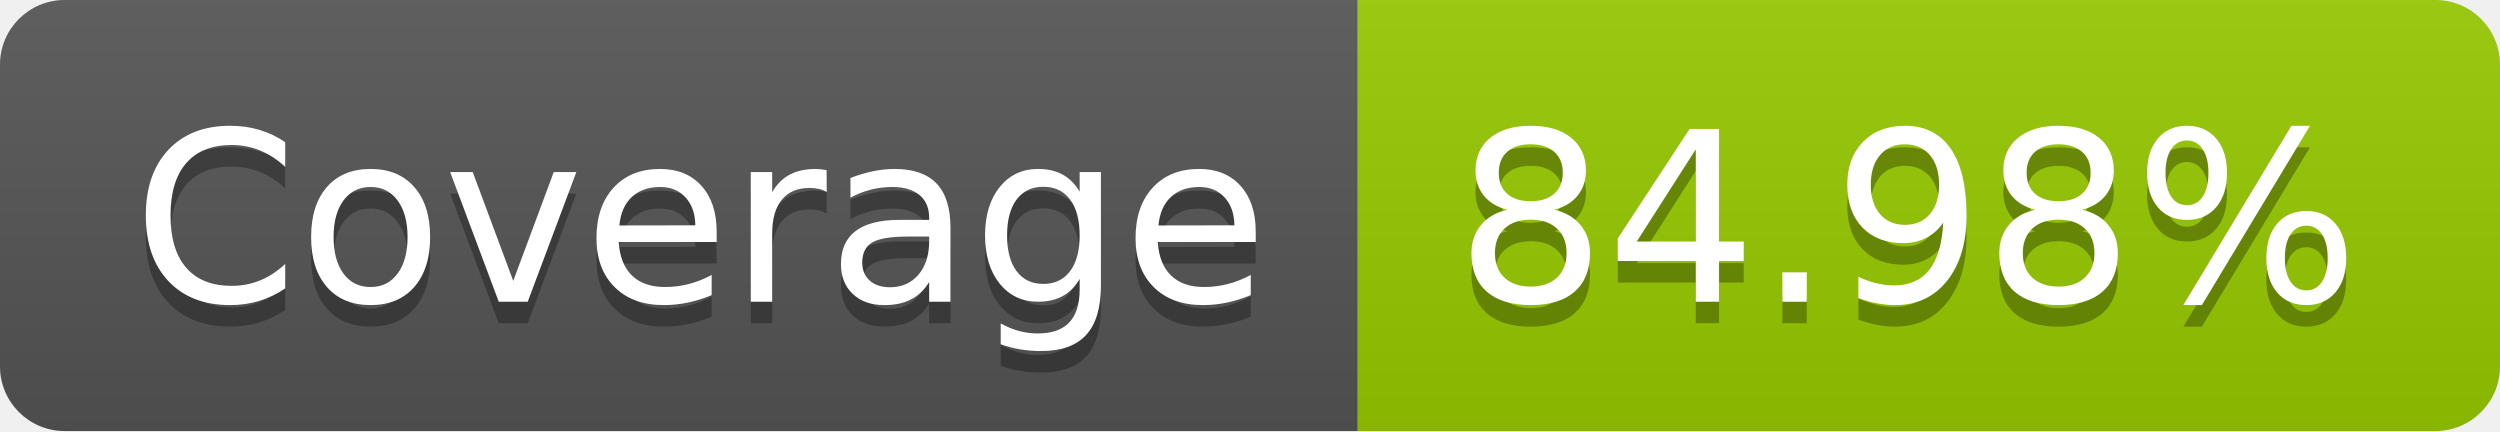
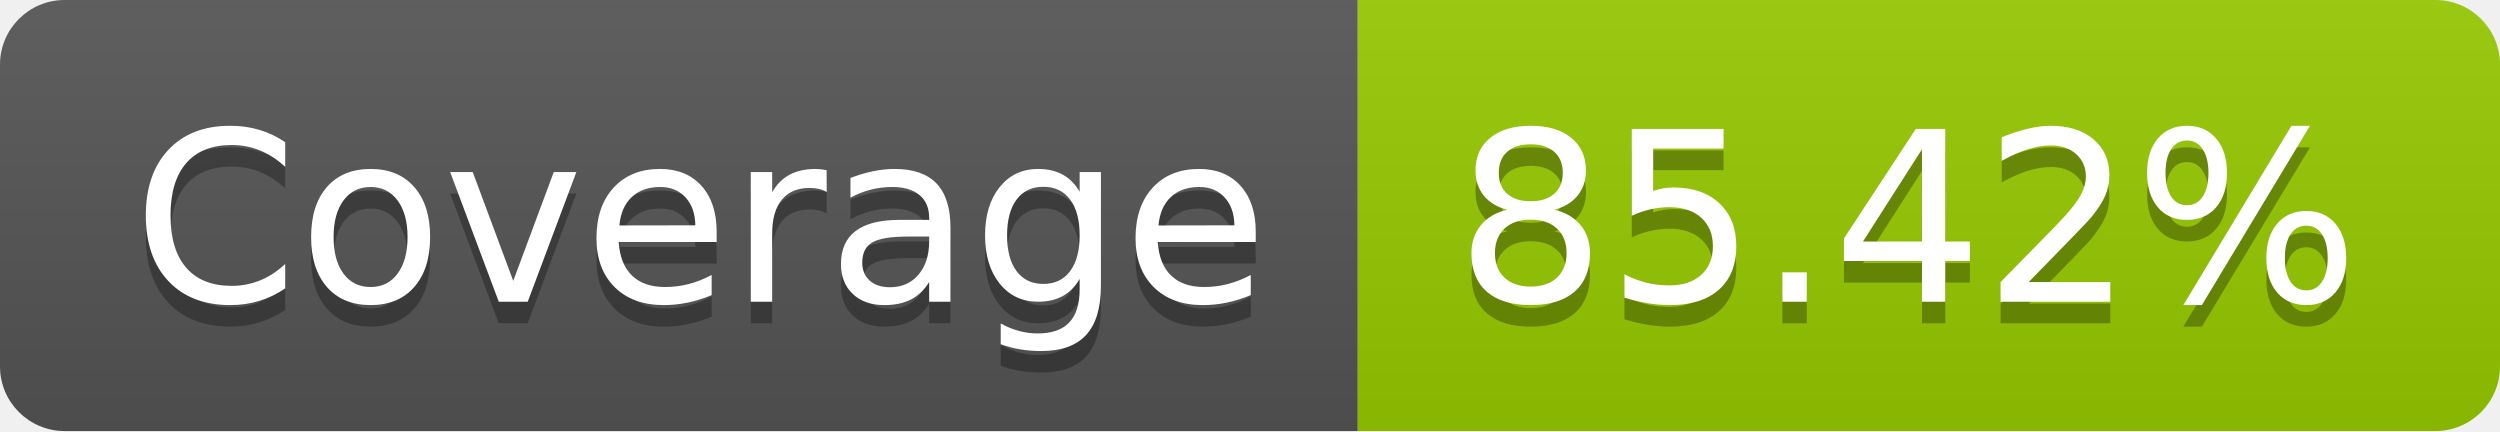
- <svg xmlns="http://www.w3.org/2000/svg" width="116" height="20" role="img" aria-label="Coverage: 84.98%">
+ <svg xmlns="http://www.w3.org/2000/svg" width="116" height="20" role="img" aria-label="Coverage: 85.42%">
  <linearGradient id="s" x2="0" y2="100%">
    <stop offset="0" stop-color="#bbb" stop-opacity=".1" />
    <stop offset="1" stop-opacity=".1" />
  </linearGradient>
  <clipPath id="r">
    <rect width="116" height="20" rx="3" fill="#fff" />
  </clipPath>
  <g clip-path="url(#r)">
    <rect width="63" height="20" fill="#555" />
    <rect x="63" width="53" height="20" fill="#97ca00" />
    <rect width="116" height="20" fill="url(#s)" />
  </g>
  <g fill="#fff" text-anchor="middle" font-family="Verdana,Geneva,DejaVu Sans,sans-serif" text-rendering="geometricPrecision" font-size="110">
    <text aria-hidden="true" x="325" y="150" fill="#010101" fill-opacity=".3" transform="scale(.1)" textLength="530">Coverage</text>
    <text x="325" y="140" transform="scale(.1)" fill="#fff" textLength="530">Coverage</text>
-     <text aria-hidden="true" x="885" y="150" fill="#010101" fill-opacity=".3" transform="scale(.1)" textLength="430">84.98%</text>
-     <text x="885" y="140" transform="scale(.1)" fill="#fff" textLength="430">84.98%</text>
+     <text aria-hidden="true" x="885" y="150" fill="#010101" fill-opacity=".3" transform="scale(.1)" textLength="430">85.42%</text>
+     <text x="885" y="140" transform="scale(.1)" fill="#fff" textLength="430">85.42%</text>
  </g>
</svg>
